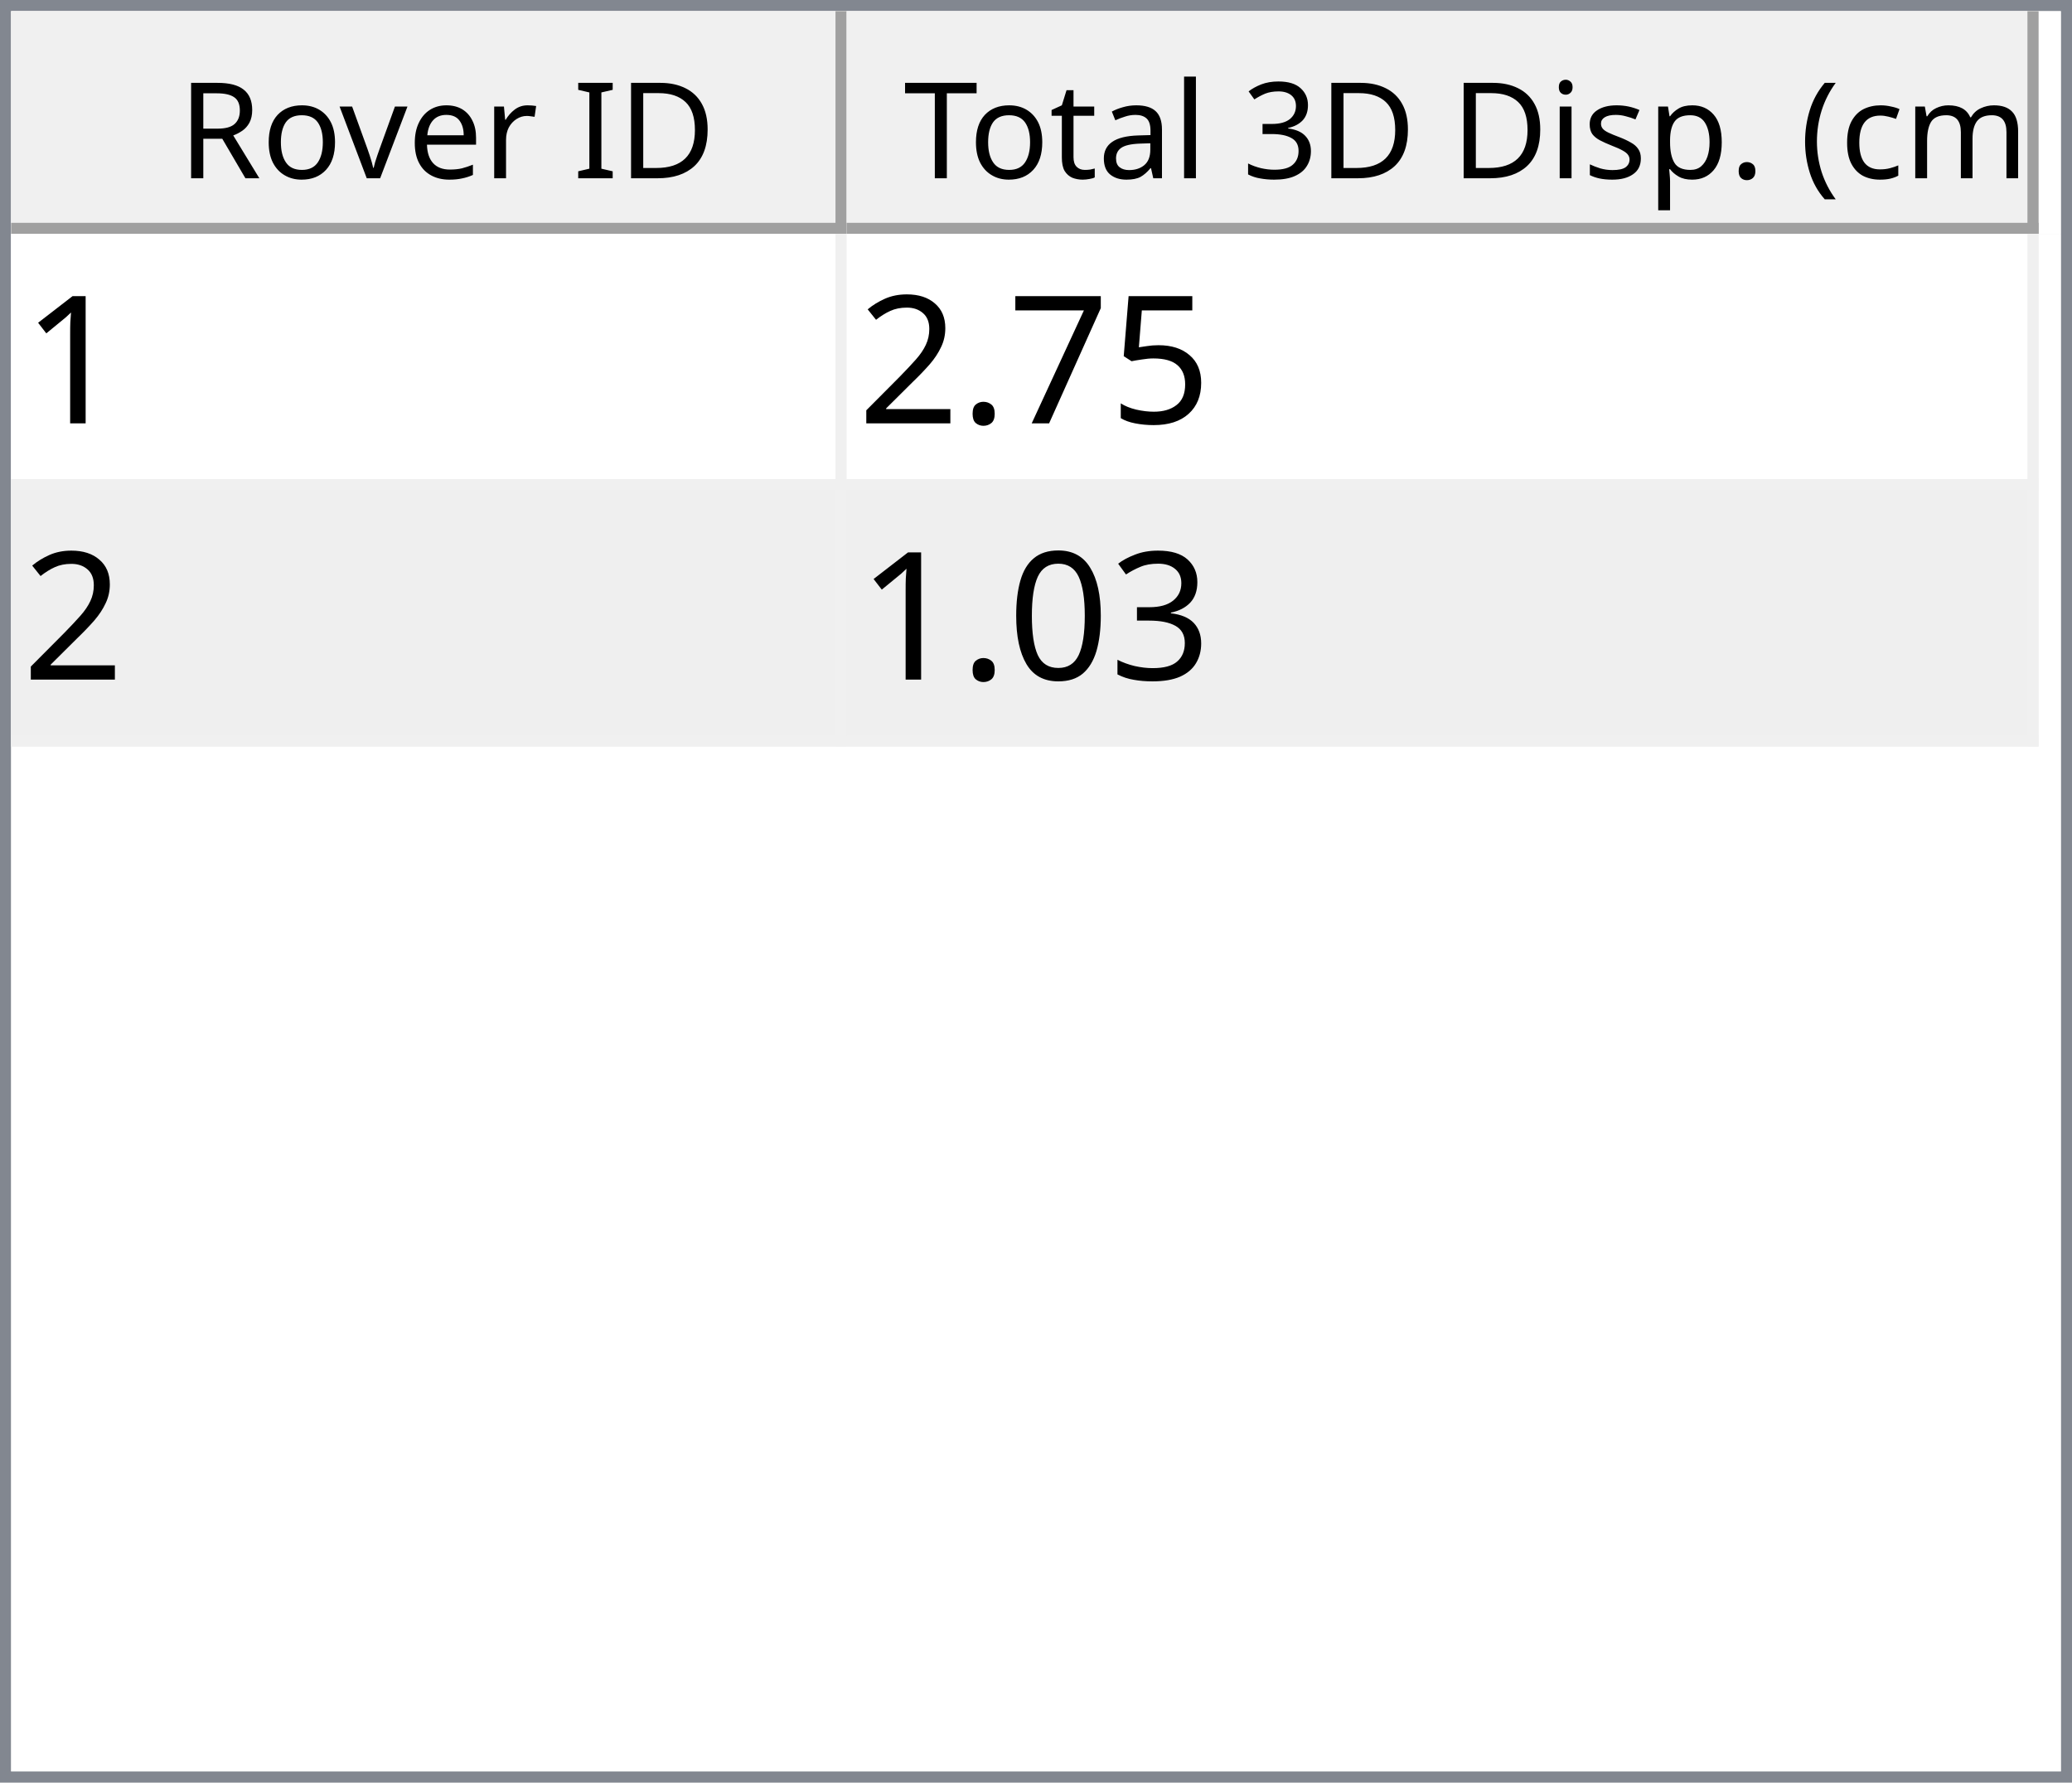
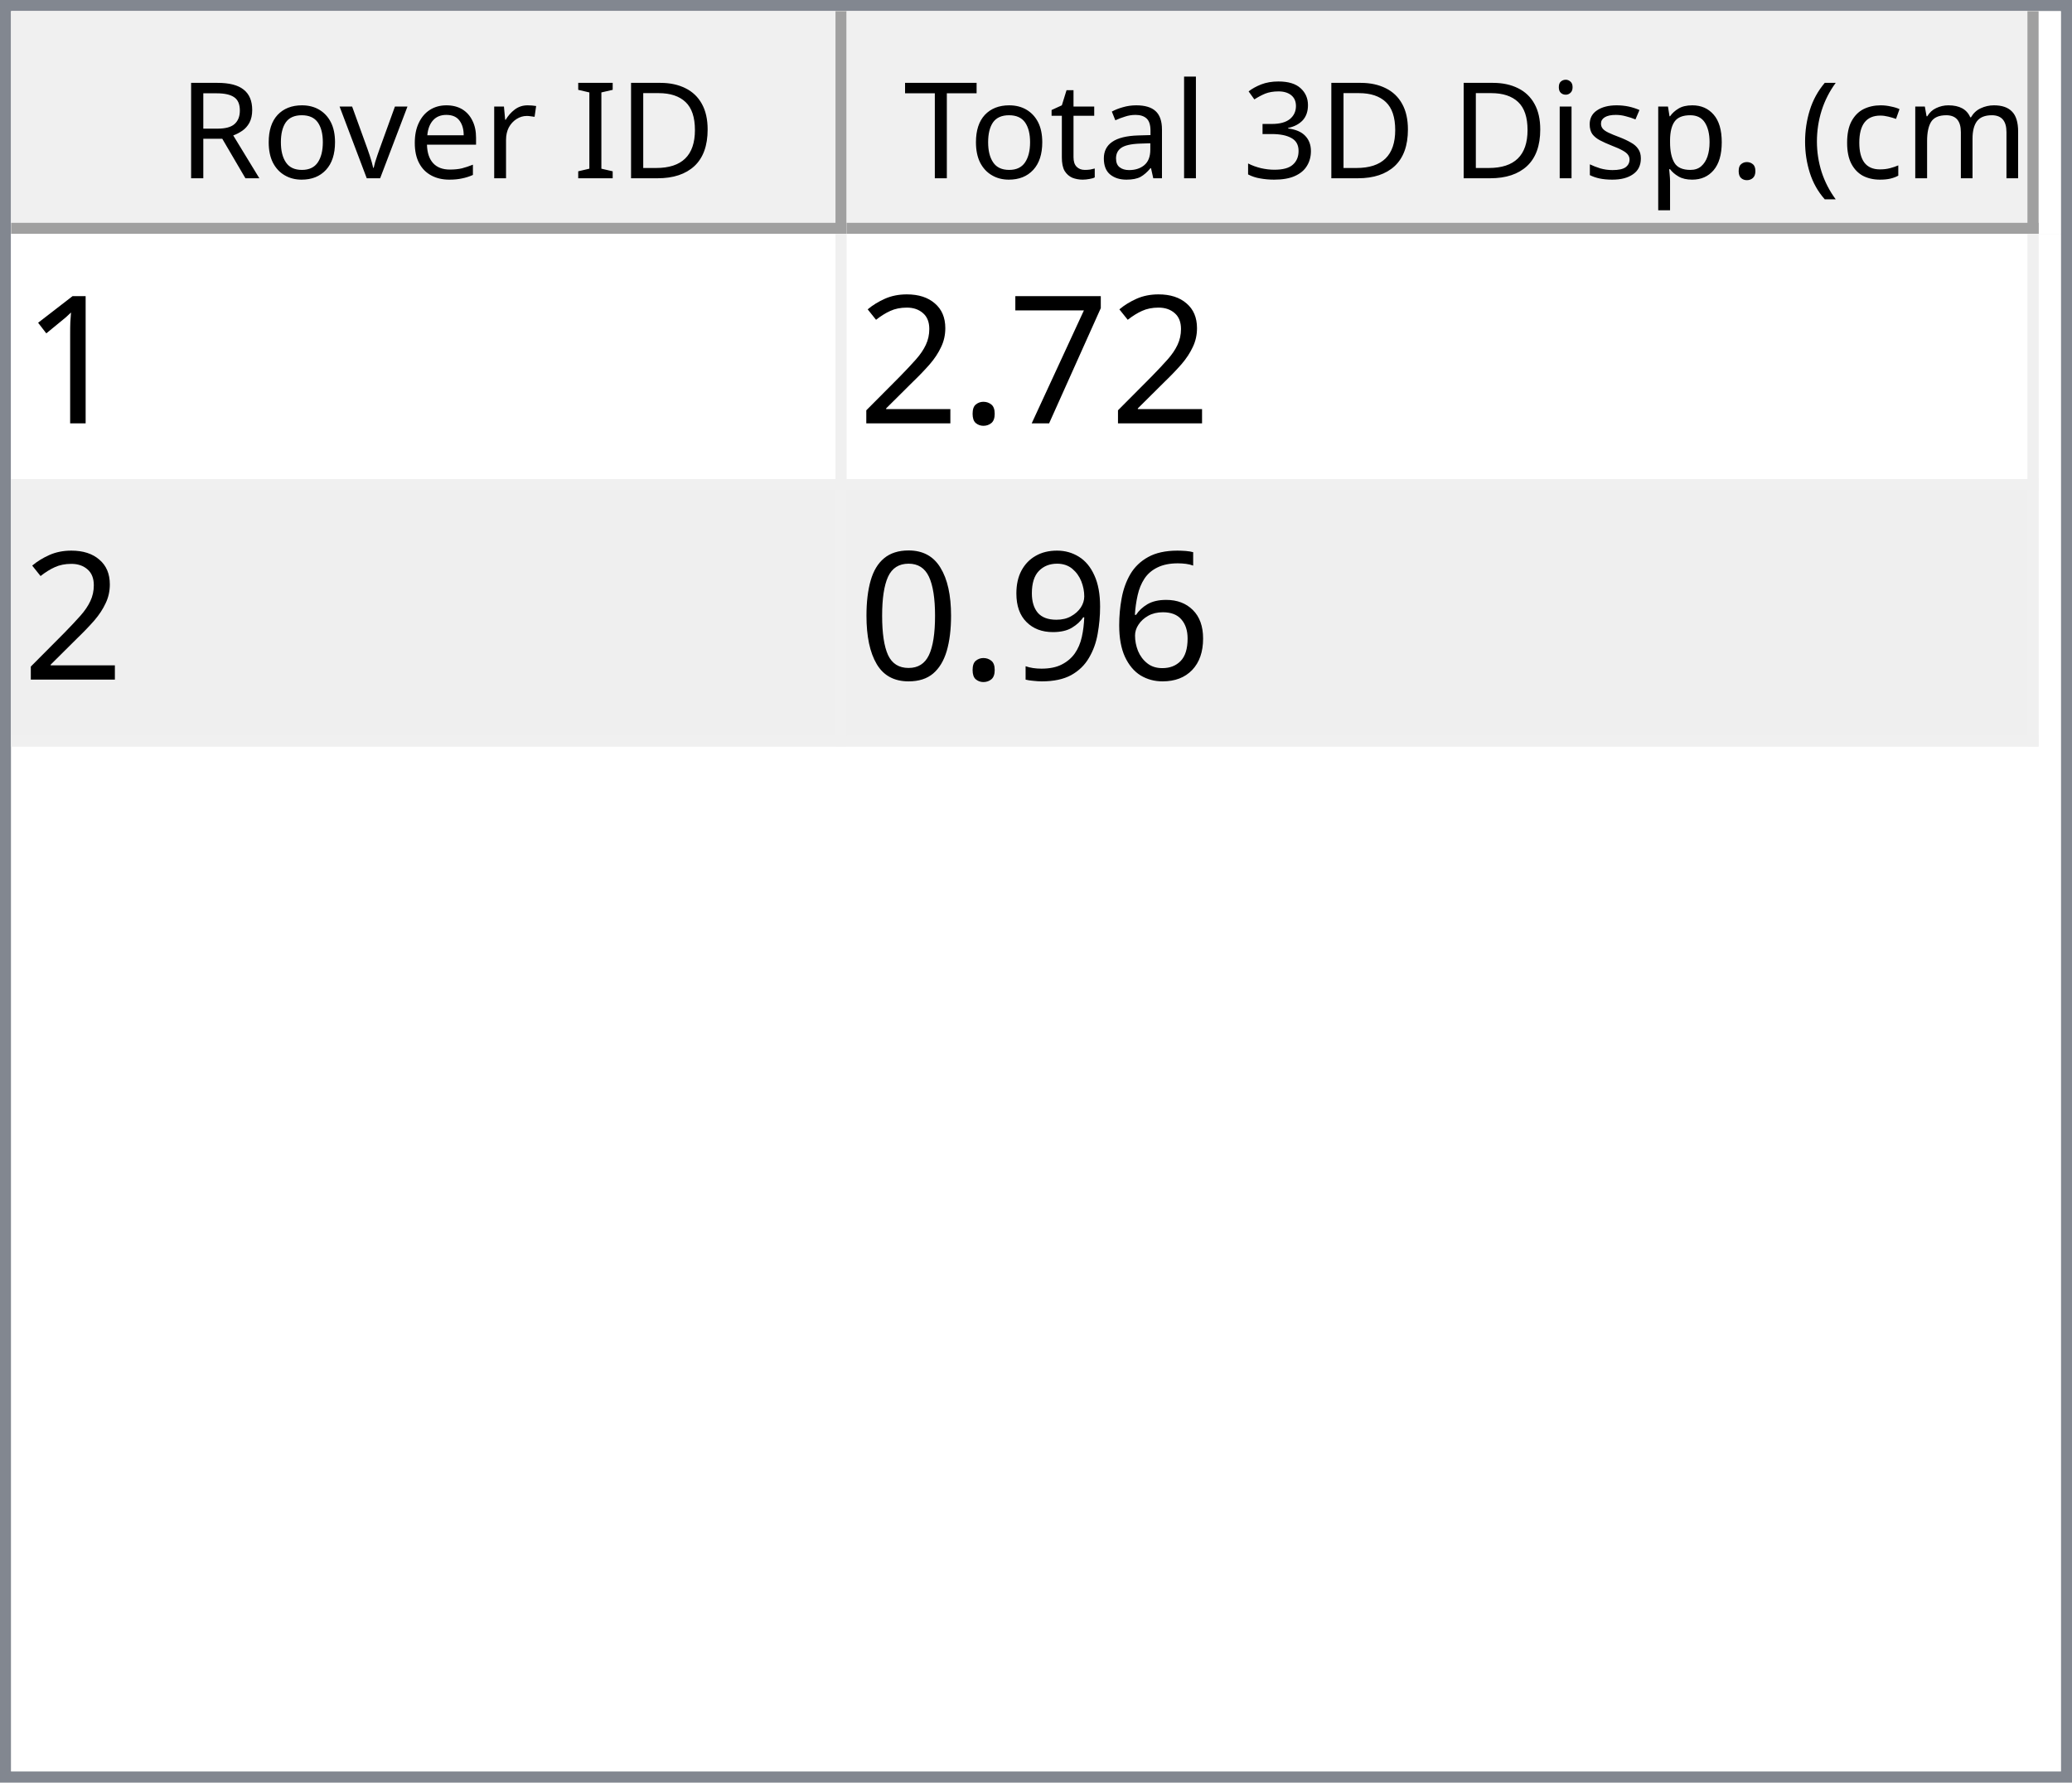
<svg xmlns="http://www.w3.org/2000/svg" style="fill-opacity:1; color-rendering:auto; color-interpolation:auto; text-rendering:auto; stroke:black; stroke-linecap:square; stroke-miterlimit:10; shape-rendering:auto; stroke-opacity:1; fill:black; stroke-dasharray:none; font-weight:normal; stroke-width:1; font-family:'Dialog'; font-style:normal; stroke-linejoin:miter; font-size:12px; stroke-dashoffset:0; image-rendering:auto;" width="186" height="160">
  <defs id="genericDefs" />
  <g>
    <defs id="defs1">
      <clipPath clipPathUnits="userSpaceOnUse" id="clipPath1">
        <path d="M0 0 L186 0 L186 160 L0 160 L0 0 Z" />
      </clipPath>
      <clipPath clipPathUnits="userSpaceOnUse" id="clipPath2">
        <path d="M0 0 L0 160 L186 160 L186 0 Z" />
      </clipPath>
      <clipPath clipPathUnits="userSpaceOnUse" id="clipPath3">
        <path d="M0 0 L0 20 L184 20 L184 0 Z" />
      </clipPath>
      <clipPath clipPathUnits="userSpaceOnUse" id="clipPath4">
        <path d="M0 0 L0 20 L75 20 L75 0 Z" />
      </clipPath>
      <clipPath clipPathUnits="userSpaceOnUse" id="clipPath5">
        <path d="M1 1 L1 19 L74 19 L74 1 Z" />
      </clipPath>
      <clipPath clipPathUnits="userSpaceOnUse" id="clipPath6">
        <path d="M0 0 L0 18 L73 18 L73 0 Z" />
      </clipPath>
      <clipPath clipPathUnits="userSpaceOnUse" id="clipPath7">
        <path d="M-0.5 -0.5 L-0.5 19.5 L74.5 19.5 L74.5 -0.5 Z" />
      </clipPath>
      <clipPath clipPathUnits="userSpaceOnUse" id="clipPath8">
        <path d="M0 0 L0 20 L107 20 L107 0 Z" />
      </clipPath>
      <clipPath clipPathUnits="userSpaceOnUse" id="clipPath9">
        <path d="M1 1 L1 19 L106 19 L106 1 Z" />
      </clipPath>
      <clipPath clipPathUnits="userSpaceOnUse" id="clipPath10">
        <path d="M0 0 L0 18 L105 18 L105 0 Z" />
      </clipPath>
      <clipPath clipPathUnits="userSpaceOnUse" id="clipPath11">
        <path d="M-0.5 -0.5 L-0.5 19.5 L106.5 19.5 L106.5 -0.5 Z" />
      </clipPath>
      <clipPath clipPathUnits="userSpaceOnUse" id="clipPath12">
        <path d="M0 0 L0 138 L184 138 L184 0 Z" />
      </clipPath>
      <clipPath clipPathUnits="userSpaceOnUse" id="clipPath13">
        <path d="M0 0 L0 46 L182 46 L182 0 Z" />
      </clipPath>
      <clipPath clipPathUnits="userSpaceOnUse" id="clipPath14">
        <path d="M-0.5 -0.5 L-0.5 45.5 L181.5 45.5 L181.5 -0.5 Z" />
      </clipPath>
      <clipPath clipPathUnits="userSpaceOnUse" id="clipPath15">
        <path d="M0 0 L0 22 L74 22 L74 0 Z" />
      </clipPath>
      <clipPath clipPathUnits="userSpaceOnUse" id="clipPath16">
        <path d="M0 0 L0 22 L106 22 L106 0 Z" />
      </clipPath>
      <font horiz-adv-x="64.551" id="font1">
        <font-face ascent="107.91" descent="25.098" units-per-em="100" style="font-style:normal; font-family:Segoe UI; font-weight:normal;" />
        <missing-glyph horiz-adv-x="64.551" d="M8.109 0 L8.109 68.266 L56.453 68.266 L56.453 0 L8.109 0 ZM15.328 7.234 L49.219 7.234 L49.219 61.031 L15.328 61.031 L15.328 7.234 Z" />
        <glyph unicode="D" horiz-adv-x="70.117" d="M9.188 0 L9.188 70.016 L28.516 70.016 Q65.531 70.016 65.531 35.891 Q65.531 19.672 55.25 9.836 Q44.969 0 27.734 0 L9.188 0 ZM17.391 62.594 L17.391 7.422 L27.828 7.422 Q41.609 7.422 49.273 14.797 Q56.938 22.172 56.938 35.688 Q56.938 62.594 28.328 62.594 L17.391 62.594 Z" />
        <glyph unicode="I" horiz-adv-x="26.611" d="M17.391 0 L9.188 0 L9.188 70.016 L17.391 70.016 L17.391 0 Z" />
        <glyph unicode=" " horiz-adv-x="27.393" d="" />
        <glyph unicode="r" horiz-adv-x="34.766" d="M34.188 41.891 Q32.078 43.5 28.125 43.5 Q23 43.5 19.555 38.672 Q16.109 33.844 16.109 25.484 L16.109 0 L8.109 0 L8.109 50 L16.109 50 L16.109 39.703 L16.312 39.703 Q18.016 44.969 21.531 47.922 Q25.047 50.875 29.391 50.875 Q32.516 50.875 34.188 50.203 L34.188 41.891 Z" />
        <glyph unicode="e" horiz-adv-x="52.295" d="M48.297 23 L12.984 23 Q13.188 14.656 17.484 10.109 Q21.781 5.562 29.297 5.562 Q37.75 5.562 44.828 11.141 L44.828 3.609 Q38.234 -1.172 27.391 -1.172 Q16.797 -1.172 10.742 5.641 Q4.688 12.453 4.688 24.812 Q4.688 36.469 11.305 43.82 Q17.922 51.172 27.734 51.172 Q37.547 51.172 42.922 44.828 Q48.297 38.484 48.297 27.203 L48.297 23 ZM40.094 29.781 Q40.047 36.719 36.75 40.578 Q33.453 44.438 27.594 44.438 Q21.922 44.438 17.969 40.383 Q14.016 36.328 13.094 29.781 L40.094 29.781 Z" />
        <glyph unicode="v" horiz-adv-x="47.9" d="M47.406 50 L27.484 0 L19.625 0 L0.688 50 L9.469 50 L22.172 13.672 Q23.578 9.672 23.922 6.688 L24.125 6.688 Q24.609 10.453 25.688 13.484 L38.969 50 L47.406 50 Z" />
        <glyph unicode="o" horiz-adv-x="58.594" d="M29 -1.172 Q17.922 -1.172 11.305 5.836 Q4.688 12.844 4.688 24.422 Q4.688 37.016 11.57 44.094 Q18.453 51.172 30.172 51.172 Q41.359 51.172 47.633 44.289 Q53.906 37.406 53.906 25.203 Q53.906 13.234 47.141 6.031 Q40.375 -1.172 29 -1.172 ZM29.594 44.438 Q21.875 44.438 17.383 39.188 Q12.891 33.938 12.891 24.703 Q12.891 15.828 17.43 10.695 Q21.969 5.562 29.594 5.562 Q37.359 5.562 41.531 10.594 Q45.703 15.625 45.703 24.906 Q45.703 34.281 41.531 39.359 Q37.359 44.438 29.594 44.438 Z" />
        <glyph unicode="R" horiz-adv-x="59.814" d="M59.375 0 L49.609 0 L37.891 19.625 Q36.281 22.359 34.766 24.289 Q33.25 26.219 31.664 27.438 Q30.078 28.656 28.25 29.219 Q26.422 29.781 24.125 29.781 L17.391 29.781 L17.391 0 L9.188 0 L9.188 70.016 L30.078 70.016 Q34.672 70.016 38.555 68.867 Q42.438 67.719 45.289 65.375 Q48.141 63.031 49.758 59.547 Q51.375 56.062 51.375 51.375 Q51.375 47.703 50.273 44.656 Q49.172 41.609 47.148 39.211 Q45.125 36.812 42.266 35.133 Q39.406 33.453 35.844 32.516 L35.844 32.328 Q37.594 31.547 38.891 30.547 Q40.188 29.547 41.359 28.18 Q42.531 26.812 43.68 25.078 Q44.828 23.344 46.234 21.047 L59.375 0 ZM17.391 62.594 L17.391 37.203 L28.516 37.203 Q31.594 37.203 34.203 38.133 Q36.812 39.062 38.719 40.797 Q40.625 42.531 41.703 45.047 Q42.781 47.562 42.781 50.688 Q42.781 56.297 39.141 59.445 Q35.5 62.594 28.609 62.594 L17.391 62.594 Z" />
        <glyph unicode=")" horiz-adv-x="30.176" d="M8.297 -15.922 L1.172 -15.922 Q16.406 2.344 16.406 26.812 Q16.406 51.469 1.078 70.016 L8.297 70.016 Q23.531 52.156 23.531 26.703 Q23.531 1.375 8.297 -15.922 Z" />
        <glyph unicode="m" horiz-adv-x="86.133" d="M79.109 0 L71.094 0 L71.094 28.719 Q71.094 37.016 68.531 40.727 Q65.969 44.438 59.906 44.438 Q54.781 44.438 51.195 39.75 Q47.609 35.062 47.609 28.516 L47.609 0 L39.594 0 L39.594 29.688 Q39.594 44.438 28.219 44.438 Q22.953 44.438 19.531 40.016 Q16.109 35.594 16.109 28.516 L16.109 0 L8.109 0 L8.109 50 L16.109 50 L16.109 42.094 L16.312 42.094 Q21.625 51.172 31.844 51.172 Q36.969 51.172 40.773 48.312 Q44.578 45.453 46 40.828 Q51.562 51.172 62.594 51.172 Q79.109 51.172 79.109 30.812 L79.109 0 Z" />
        <glyph unicode="c" horiz-adv-x="46.191" d="M42.188 2.297 Q36.422 -1.172 28.516 -1.172 Q17.828 -1.172 11.258 5.789 Q4.688 12.75 4.688 23.828 Q4.688 36.188 11.766 43.68 Q18.844 51.172 30.672 51.172 Q37.25 51.172 42.281 48.734 L42.281 40.531 Q36.719 44.438 30.375 44.438 Q22.703 44.438 17.797 38.945 Q12.891 33.453 12.891 24.516 Q12.891 15.719 17.508 10.641 Q22.125 5.562 29.891 5.562 Q36.422 5.562 42.188 9.906 L42.188 2.297 Z" />
        <glyph unicode="(" horiz-adv-x="30.176" d="M29.109 -15.922 L21.969 -15.922 Q6.844 1.375 6.844 26.703 Q6.844 52.156 21.969 70.016 L29.203 70.016 Q13.875 51.469 13.875 26.812 Q13.875 2.344 29.109 -15.922 Z" />
        <glyph unicode="." horiz-adv-x="21.68" d="M10.891 -1.078 Q8.641 -1.078 7.055 0.539 Q5.469 2.156 5.469 4.391 Q5.469 6.641 7.055 8.273 Q8.641 9.906 10.891 9.906 Q13.188 9.906 14.797 8.273 Q16.406 6.641 16.406 4.391 Q16.406 2.156 14.797 0.539 Q13.188 -1.078 10.891 -1.078 Z" />
        <glyph unicode="p" horiz-adv-x="58.789" d="M16.312 7.234 L16.109 7.234 L16.109 -23 L8.109 -23 L8.109 50 L16.109 50 L16.109 41.219 L16.312 41.219 Q22.219 51.172 33.594 51.172 Q43.266 51.172 48.688 44.461 Q54.109 37.75 54.109 26.469 Q54.109 13.922 48 6.375 Q41.891 -1.172 31.297 -1.172 Q21.578 -1.172 16.312 7.234 ZM16.109 27.391 L16.109 20.406 Q16.109 14.203 20.141 9.883 Q24.172 5.562 30.375 5.562 Q37.641 5.562 41.773 11.133 Q45.906 16.703 45.906 26.609 Q45.906 34.969 42.047 39.703 Q38.188 44.438 31.594 44.438 Q24.609 44.438 20.359 39.578 Q16.109 34.719 16.109 27.391 Z" />
        <glyph unicode="s" horiz-adv-x="42.432" d="M5.078 1.812 L5.078 10.406 Q11.625 5.562 19.484 5.562 Q30.031 5.562 30.031 12.594 Q30.031 14.594 29.125 15.992 Q28.219 17.391 26.68 18.461 Q25.141 19.531 23.07 20.383 Q21 21.234 18.609 22.172 Q15.281 23.484 12.766 24.828 Q10.25 26.172 8.57 27.859 Q6.891 29.547 6.031 31.695 Q5.172 33.844 5.172 36.719 Q5.172 40.234 6.789 42.945 Q8.406 45.656 11.086 47.484 Q13.766 49.312 17.211 50.242 Q20.656 51.172 24.312 51.172 Q30.812 51.172 35.938 48.922 L35.938 40.828 Q30.422 44.438 23.25 44.438 Q21 44.438 19.195 43.922 Q17.391 43.406 16.094 42.477 Q14.797 41.547 14.086 40.258 Q13.375 38.969 13.375 37.406 Q13.375 35.453 14.086 34.133 Q14.797 32.812 16.164 31.789 Q17.531 30.766 19.484 29.938 Q21.438 29.109 23.922 28.125 Q27.25 26.859 29.883 25.516 Q32.516 24.172 34.375 22.484 Q36.234 20.797 37.234 18.602 Q38.234 16.406 38.234 13.375 Q38.234 9.672 36.602 6.938 Q34.969 4.203 32.234 2.398 Q29.5 0.594 25.93 -0.289 Q22.359 -1.172 18.453 -1.172 Q10.75 -1.172 5.078 1.812 Z" />
        <glyph unicode="i" horiz-adv-x="24.219" d="M12.203 62.703 Q10.062 62.703 8.547 64.164 Q7.031 65.625 7.031 67.875 Q7.031 70.125 8.547 71.609 Q10.062 73.094 12.203 73.094 Q14.406 73.094 15.945 71.609 Q17.484 70.125 17.484 67.875 Q17.484 65.719 15.945 64.211 Q14.406 62.703 12.203 62.703 ZM16.109 0 L8.109 0 L8.109 50 L16.109 50 L16.109 0 Z" />
        <glyph unicode="3" horiz-adv-x="53.906" d="M46.531 19.828 Q46.531 15.094 44.75 11.211 Q42.969 7.328 39.719 4.57 Q36.469 1.812 31.93 0.297 Q27.391 -1.219 21.922 -1.219 Q11.922 -1.219 6 2.594 L6 11.188 Q13.094 5.609 22.219 5.609 Q25.875 5.609 28.828 6.539 Q31.781 7.469 33.906 9.227 Q36.031 10.984 37.18 13.477 Q38.328 15.969 38.328 19.094 Q38.328 32.812 18.797 32.812 L12.984 32.812 L12.984 39.594 L18.5 39.594 Q35.797 39.594 35.797 52.484 Q35.797 64.406 22.609 64.406 Q15.188 64.406 8.688 59.422 L8.688 67.188 Q15.375 71.188 24.609 71.188 Q29 71.188 32.57 69.969 Q36.141 68.75 38.68 66.555 Q41.219 64.359 42.609 61.281 Q44 58.203 44 54.5 Q44 40.672 30.031 36.719 L30.031 36.531 Q33.594 36.141 36.625 34.797 Q39.656 33.453 41.852 31.305 Q44.047 29.156 45.289 26.25 Q46.531 23.344 46.531 19.828 Z" />
        <glyph unicode="l" horiz-adv-x="24.219" d="M16.109 0 L8.109 0 L8.109 74.031 L16.109 74.031 L16.109 0 Z" />
        <glyph unicode="a" horiz-adv-x="50.879" d="M43.891 0 L35.891 0 L35.891 7.812 L35.688 7.812 Q30.469 -1.172 20.312 -1.172 Q12.844 -1.172 8.617 2.781 Q4.391 6.734 4.391 13.281 Q4.391 27.297 20.906 29.594 L35.891 31.688 Q35.891 44.438 25.594 44.438 Q16.547 44.438 9.281 38.281 L9.281 46.484 Q16.656 51.172 26.266 51.172 Q43.891 51.172 43.891 32.516 L43.891 0 ZM35.891 25.297 L23.828 23.641 Q18.266 22.859 15.43 20.875 Q12.594 18.891 12.594 13.875 Q12.594 10.203 15.211 7.883 Q17.828 5.562 22.172 5.562 Q28.125 5.562 32.008 9.742 Q35.891 13.922 35.891 20.312 L35.891 25.297 Z" />
        <glyph unicode="t" horiz-adv-x="33.887" d="M31.297 0.484 Q28.469 -1.078 23.828 -1.078 Q10.688 -1.078 10.688 13.578 L10.688 43.172 L2.094 43.172 L2.094 50 L10.688 50 L10.688 62.203 L18.703 64.797 L18.703 50 L31.297 50 L31.297 43.172 L18.703 43.172 L18.703 14.984 Q18.703 9.969 20.414 7.82 Q22.125 5.672 26.078 5.672 Q29.109 5.672 31.297 7.328 L31.297 0.484 Z" />
        <glyph unicode="T" horiz-adv-x="52.393" d="M50.594 62.594 L30.375 62.594 L30.375 0 L22.172 0 L22.172 62.594 L2 62.594 L2 70.016 L50.594 70.016 L50.594 62.594 Z" />
      </font>
      <font horiz-adv-x="75.0" id="font2">
        <font-face ascent="100.537" descent="21.973" units-per-em="100" style="font-style:normal; font-family:sans-serif; font-weight:normal;" />
        <missing-glyph horiz-adv-x="75.0" d="M12.5 0 L12.5 62.5 L62.5 62.5 L62.5 0 L12.5 0 ZM14.062 1.562 L60.938 1.562 L60.938 60.938 L14.062 60.938 L14.062 1.562 Z" />
        <glyph unicode="1" horiz-adv-x="55.615" d="M37.25 0 L28.469 0 L28.469 56 Q25.297 52.984 20.141 49.953 Q14.984 46.922 10.891 45.406 L10.891 53.906 Q18.266 57.375 23.781 62.305 Q29.297 67.234 31.594 71.875 L37.25 71.875 L37.25 0 Z" />
-         <glyph unicode="5" horiz-adv-x="55.615" d="M4.156 18.75 L13.375 19.531 Q14.406 12.797 18.141 9.398 Q21.875 6 27.156 6 Q33.5 6 37.891 10.789 Q42.281 15.578 42.281 23.484 Q42.281 31 38.062 35.352 Q33.844 39.703 27 39.703 Q22.75 39.703 19.336 37.773 Q15.922 35.844 13.969 32.766 L5.719 33.844 L12.641 70.609 L48.25 70.609 L48.25 62.203 L19.672 62.203 L15.828 42.969 Q22.266 47.469 29.344 47.469 Q38.719 47.469 45.164 40.969 Q51.609 34.469 51.609 24.266 Q51.609 14.547 45.953 7.469 Q39.062 -1.219 27.156 -1.219 Q17.391 -1.219 11.211 4.25 Q5.031 9.719 4.156 18.75 Z" />
        <glyph unicode="7" horiz-adv-x="55.615" d="M4.734 62.203 L4.734 70.656 L51.078 70.656 L51.078 63.812 Q44.234 56.547 37.523 44.484 Q30.812 32.422 27.156 19.672 Q24.516 10.688 23.781 0 L14.75 0 Q14.891 8.453 18.062 20.414 Q21.234 32.375 27.172 43.484 Q33.109 54.594 39.797 62.203 L4.734 62.203 Z" />
        <glyph unicode="." horiz-adv-x="27.783" d="M9.078 0 L9.078 10.016 L19.094 10.016 L19.094 0 L9.078 0 Z" />
        <glyph unicode="2" horiz-adv-x="55.615" d="M50.344 8.453 L50.344 0 L3.031 0 Q2.938 3.172 4.047 6.109 Q5.859 10.938 9.836 15.625 Q13.812 20.312 21.344 26.469 Q33.016 36.031 37.117 41.625 Q41.219 47.219 41.219 52.203 Q41.219 57.422 37.477 61.008 Q33.734 64.594 27.734 64.594 Q21.391 64.594 17.578 60.789 Q13.766 56.984 13.719 50.25 L4.688 51.172 Q5.609 61.281 11.664 66.578 Q17.719 71.875 27.938 71.875 Q38.234 71.875 44.242 66.164 Q50.25 60.453 50.25 52 Q50.25 47.703 48.492 43.555 Q46.734 39.406 42.656 34.812 Q38.578 30.219 29.109 22.219 Q21.188 15.578 18.945 13.211 Q16.703 10.844 15.234 8.453 L50.344 8.453 Z" />
-         <glyph unicode="3" horiz-adv-x="55.615" d="M4.203 18.891 L12.984 20.062 Q14.5 12.594 18.141 9.297 Q21.781 6 27 6 Q33.203 6 37.477 10.297 Q41.75 14.594 41.75 20.953 Q41.75 27 37.797 30.93 Q33.844 34.859 27.734 34.859 Q25.25 34.859 21.531 33.891 L22.516 41.609 Q23.391 41.5 23.922 41.5 Q29.547 41.5 34.039 44.43 Q38.531 47.359 38.531 53.469 Q38.531 58.297 35.258 61.477 Q31.984 64.656 26.812 64.656 Q21.688 64.656 18.266 61.43 Q14.844 58.203 13.875 51.766 L5.078 53.328 Q6.688 62.156 12.398 67.016 Q18.109 71.875 26.609 71.875 Q32.469 71.875 37.398 69.359 Q42.328 66.844 44.945 62.5 Q47.562 58.156 47.562 53.266 Q47.562 48.641 45.07 44.828 Q42.578 41.016 37.703 38.766 Q44.047 37.312 47.562 32.695 Q51.078 28.078 51.078 21.141 Q51.078 11.766 44.242 5.25 Q37.406 -1.266 26.953 -1.266 Q17.531 -1.266 11.305 4.352 Q5.078 9.969 4.203 18.891 Z" />
+         <glyph unicode="6" horiz-adv-x="55.615" d="M49.75 54.047 L41.016 53.375 Q39.844 58.547 37.703 60.891 Q34.125 64.656 28.906 64.656 Q24.703 64.656 21.531 62.312 Q17.391 59.281 14.992 53.469 Q12.594 47.656 12.5 36.922 Q15.672 41.75 20.266 44.094 Q24.859 46.438 29.891 46.438 Q38.672 46.438 44.852 39.969 Q51.031 33.5 51.031 23.25 Q51.031 16.5 48.125 10.719 Q45.219 4.938 40.141 1.859 Q35.062 -1.219 28.609 -1.219 Q17.625 -1.219 10.695 6.859 Q3.766 14.938 3.766 33.5 Q3.766 54.25 11.422 63.672 Q18.109 71.875 29.438 71.875 Q37.891 71.875 43.289 67.141 Q48.688 62.406 49.75 54.047 ZM13.875 23.188 Q13.875 18.656 15.797 14.508 Q17.719 10.359 21.188 8.18 Q24.656 6 28.469 6 Q34.031 6 38.039 10.492 Q42.047 14.984 42.047 22.703 Q42.047 30.125 38.086 34.398 Q34.125 38.672 28.125 38.672 Q22.172 38.672 18.023 34.398 Q13.875 30.125 13.875 23.188 Z" />
+         <glyph unicode="9" horiz-adv-x="55.615" d="M5.469 16.547 L13.922 17.328 Q14.984 11.375 18.016 8.688 Q21.047 6 25.781 6 Q29.828 6 32.883 7.859 Q35.938 9.719 37.891 12.82 Q39.844 15.922 41.164 21.195 Q42.484 26.469 42.484 31.938 Q42.484 32.516 42.438 33.688 Q39.797 29.5 35.234 26.883 Q30.672 24.266 25.344 24.266 Q16.453 24.266 10.305 30.711 Q4.156 37.156 4.156 47.703 Q4.156 58.594 10.578 65.234 Q17 71.875 26.656 71.875 Q33.641 71.875 39.43 68.117 Q45.219 64.359 48.219 57.398 Q51.219 50.438 51.219 37.25 Q51.219 23.531 48.242 15.406 Q45.266 7.281 39.383 3.031 Q33.5 -1.219 25.594 -1.219 Q17.188 -1.219 11.867 3.445 Q6.547 8.109 5.469 16.547 ZM41.453 48.141 Q41.453 55.719 37.43 60.156 Q33.406 64.594 27.734 64.594 Q21.875 64.594 17.531 59.812 Q13.188 55.031 13.188 47.406 Q13.188 40.578 17.312 36.305 Q21.438 32.031 27.484 32.031 Q33.594 32.031 37.523 36.305 Q41.453 40.578 41.453 48.141 Z" />
        <glyph unicode="0" horiz-adv-x="55.615" d="M4.156 35.297 Q4.156 48 6.766 55.742 Q9.375 63.484 14.523 67.68 Q19.672 71.875 27.484 71.875 Q33.25 71.875 37.594 69.555 Q41.938 67.234 44.773 62.867 Q47.609 58.5 49.219 52.227 Q50.828 45.953 50.828 35.297 Q50.828 22.703 48.242 14.969 Q45.656 7.234 40.508 3.008 Q35.359 -1.219 27.484 -1.219 Q17.141 -1.219 11.234 6.203 Q4.156 15.141 4.156 35.297 ZM13.188 35.297 Q13.188 17.672 17.312 11.836 Q21.438 6 27.484 6 Q33.547 6 37.672 11.859 Q41.797 17.719 41.797 35.297 Q41.797 52.984 37.672 58.789 Q33.547 64.594 27.391 64.594 Q21.344 64.594 17.719 59.469 Q13.188 52.938 13.188 35.297 Z" />
      </font>
    </defs>
    <g style="fill:white; stroke:white;">
      <rect x="0" y="0" width="186" style="clip-path:url(#clipPath1); stroke:none;" height="160" />
    </g>
    <g style="fill:white; text-rendering:optimizeSpeed; color-rendering:optimizeSpeed; image-rendering:optimizeSpeed; shape-rendering:crispEdges; stroke:white; color-interpolation:sRGB;">
      <rect x="0" width="186" height="160" y="0" style="stroke:none;" />
      <path style="stroke:none;" d="M0 160 L186 160 L186 0 L0 0 Z" />
    </g>
    <g style="fill:rgb(240,240,240); font-family:'Segoe UI'; stroke:rgb(240,240,240);">
      <rect x="0" y="0" width="186" style="clip-path:url(#clipPath2); stroke:none;" height="160" />
    </g>
    <g style="fill:rgb(130,135,144); font-family:'Segoe UI'; stroke:rgb(130,135,144);">
      <path d="M0 0 L186 0 L186 160 L0 160 L0 0 ZM1 1 L185 1 L185 159 L1 159 L1 1 Z" style="fill-rule:evenodd; clip-path:url(#clipPath2); stroke:none;" />
    </g>
    <g style="fill:white; font-family:'Segoe UI'; stroke:white;" transform="translate(1,1)">
      <rect x="0" y="0" width="184" style="clip-path:url(#clipPath3); stroke:none;" height="20" />
    </g>
    <g style="fill:rgb(240,240,240); font-family:'Segoe UI'; stroke:rgb(240,240,240);" transform="translate(1,1)">
      <rect x="0" y="0" width="75" style="clip-path:url(#clipPath4); stroke:none;" height="20" />
    </g>
    <g style="font-family:'Segoe UI';" transform="translate(2,2)">
      <text x="14" xml:space="preserve" y="14" style="clip-path:url(#clipPath6); stroke:none;">Rover ID</text>
    </g>
    <g style="fill:rgb(160,160,160); font-family:'Segoe UI'; stroke:rgb(160,160,160); stroke-linejoin:bevel;" transform="translate(1.5,1.5)">
      <line x1="74" x2="74" y1="0" style="fill:none; clip-path:url(#clipPath7);" y2="19" />
    </g>
    <g style="fill:rgb(160,160,160); font-family:'Segoe UI'; stroke:rgb(160,160,160); stroke-linejoin:bevel;" transform="matrix(1,0,0,1,1,1) translate(0.5,0.5)">
      <line x1="0" x2="74" y1="19" style="fill:none; clip-path:url(#clipPath7);" y2="19" />
    </g>
    <g style="fill:rgb(240,240,240); font-family:'Segoe UI'; stroke:rgb(240,240,240);" transform="translate(76,1)">
      <rect x="0" y="0" width="107" style="clip-path:url(#clipPath8); stroke:none;" height="20" />
    </g>
    <g style="font-family:'Segoe UI';" transform="translate(77,2)">
      <text x="1" xml:space="preserve" y="14" style="clip-path:url(#clipPath10); stroke:none;"> Total 3D Disp. (cm)</text>
    </g>
    <g style="fill:rgb(160,160,160); font-family:'Segoe UI'; stroke:rgb(160,160,160); stroke-linejoin:bevel;" transform="translate(76.5,1.5)">
      <line x1="106" x2="106" y1="0" style="fill:none; clip-path:url(#clipPath11);" y2="19" />
    </g>
    <g style="fill:rgb(160,160,160); font-family:'Segoe UI'; stroke:rgb(160,160,160); stroke-linejoin:bevel;" transform="matrix(1,0,0,1,76,1) translate(0.5,0.5)">
      <line x1="0" x2="106" y1="19" style="fill:none; clip-path:url(#clipPath11);" y2="19" />
    </g>
    <g style="fill:white; font-family:'Segoe UI'; stroke:white;" transform="translate(1,21)">
      <rect x="0" y="0" width="184" style="clip-path:url(#clipPath12); stroke:none;" height="138" />
    </g>
    <g style="fill:rgb(240,240,240); font-size:16px; font-family:sans-serif; stroke:rgb(240,240,240);" transform="translate(1,21)">
      <rect x="0" y="0" width="182" style="clip-path:url(#clipPath13); stroke:none;" height="46" />
      <line transform="translate(0.5,0.5)" x1="0" x2="181" y1="22" style="clip-path:url(#clipPath14); fill:none; stroke-linejoin:bevel;" y2="22" />
    </g>
    <g transform="matrix(1,0,0,1,1,21) translate(0.5,0.5)" style="fill:rgb(240,240,240); font-size:16px; font-family:sans-serif; stroke:rgb(240,240,240); stroke-linejoin:bevel;">
      <line x1="0" x2="181" y1="45" style="fill:none; clip-path:url(#clipPath14);" y2="45" />
    </g>
    <g transform="matrix(1,0,0,1,1,21) translate(0.5,0.5)" style="fill:rgb(240,240,240); font-size:16px; font-family:sans-serif; stroke:rgb(240,240,240); stroke-linejoin:bevel;">
      <line x1="74" x2="74" y1="0" style="fill:none; clip-path:url(#clipPath14);" y2="45" />
    </g>
    <g transform="matrix(1,0,0,1,1,21) translate(0.5,0.5)" style="fill:rgb(240,240,240); font-size:16px; font-family:sans-serif; stroke:rgb(240,240,240); stroke-linejoin:bevel;">
      <line x1="181" x2="181" y1="0" style="fill:none; clip-path:url(#clipPath14);" y2="45" />
    </g>
    <g style="fill:white; font-size:16px; font-family:sans-serif; stroke:white;" transform="matrix(1,0,0,1,1,21)">
      <rect x="0" y="0" width="74" style="clip-path:url(#clipPath15); stroke:none;" height="22" />
      <text x="1" y="17" style="fill:black; clip-path:url(#clipPath15); stroke:none;" xml:space="preserve">1</text>
    </g>
    <g style="fill:white; font-size:16px; font-family:sans-serif; stroke:white;" transform="matrix(1,0,0,1,1,21) translate(75,0)">
      <rect x="0" y="0" width="106" style="clip-path:url(#clipPath16); stroke:none;" height="22" />
-       <text x="1" y="17" style="fill:black; clip-path:url(#clipPath16); stroke:none;" xml:space="preserve">2.75</text>
+       <text x="1" y="17" style="fill:black; clip-path:url(#clipPath16); stroke:none;" xml:space="preserve">2.72</text>
    </g>
    <g style="fill:rgb(239,239,239); font-size:16px; font-family:sans-serif; stroke:rgb(239,239,239);" transform="matrix(1,0,0,1,1,21) translate(0,23)">
      <rect x="0" y="0" width="74" style="clip-path:url(#clipPath15); stroke:none;" height="22" />
      <text x="1" y="17" style="fill:black; clip-path:url(#clipPath15); stroke:none;" xml:space="preserve">2</text>
    </g>
    <g style="fill:rgb(239,239,239); font-size:16px; font-family:sans-serif; stroke:rgb(239,239,239);" transform="matrix(1,0,0,1,1,21) translate(75,23)">
      <rect x="0" y="0" width="106" style="clip-path:url(#clipPath16); stroke:none;" height="22" />
-       <text x="1" y="17" style="fill:black; clip-path:url(#clipPath16); stroke:none;" xml:space="preserve">1.03</text>
+       <text x="1" y="17" style="fill:black; clip-path:url(#clipPath16); stroke:none;" xml:space="preserve">0.96</text>
    </g>
  </g>
</svg>
